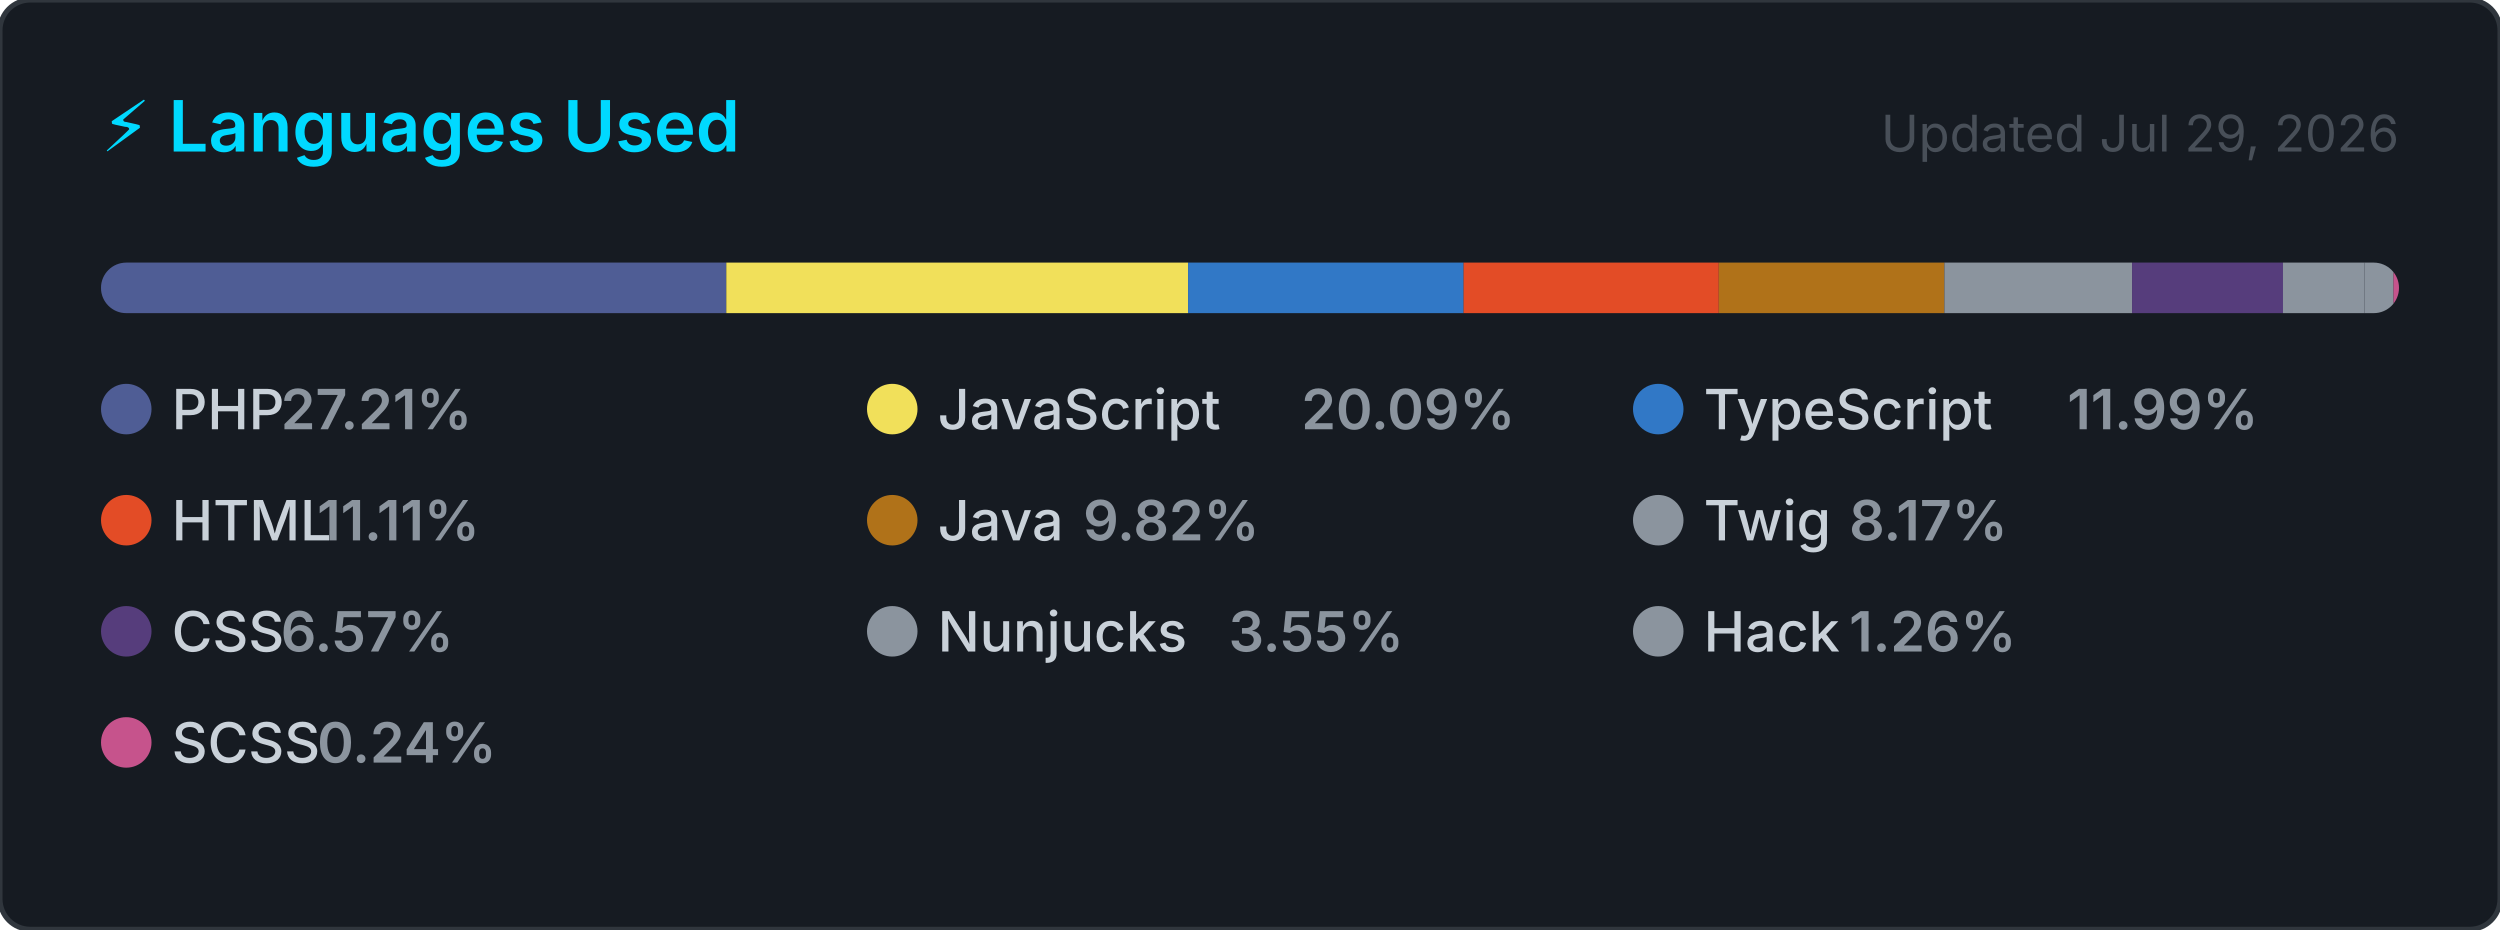
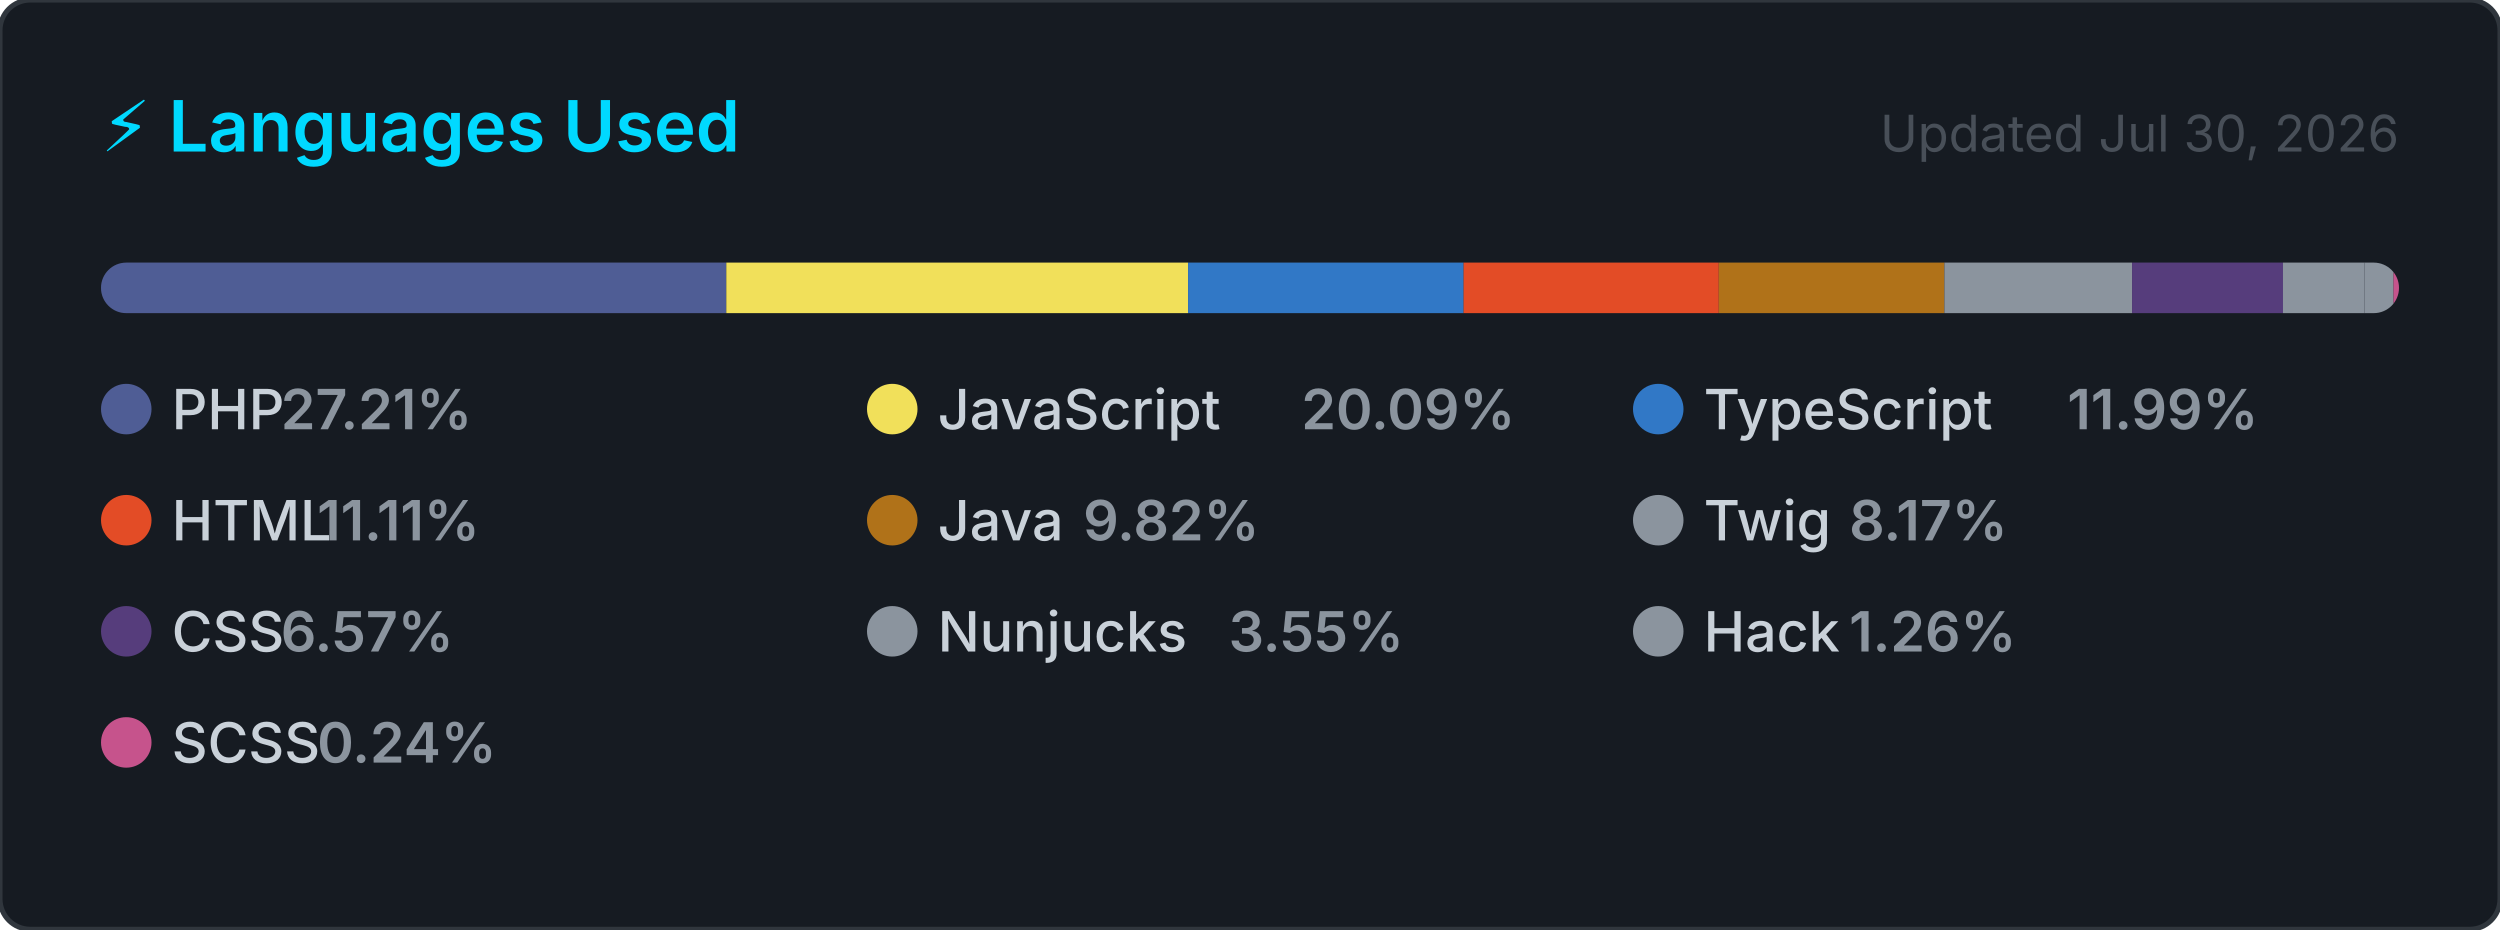
<svg xmlns="http://www.w3.org/2000/svg" width="495" height="184" viewBox="0 0 495 184" role="img" aria-label="Top programming languages for carlosrbl">
  <style>
    .card      { fill: #161b22; stroke: #30363d; stroke-width: 1; }
    .title     { font: 600 14px -apple-system, BlinkMacSystemFont, 'Segoe UI', sans-serif; fill: #00D9FF; }
    .updated   { font: 400 10px -apple-system, BlinkMacSystemFont, 'Segoe UI', sans-serif; fill: #484f58; }
    .lang-name { font: 500 11px -apple-system, BlinkMacSystemFont, 'Segoe UI', sans-serif; fill: #c9d1d9; }
    .lang-pct  { font: 600 11px -apple-system, BlinkMacSystemFont, 'Segoe UI', sans-serif; fill: #8b949e; }
  </style>
  <defs>
    <clipPath id="bar-clip">
      <rect x="20" y="52" width="455" height="10" rx="5" />
    </clipPath>
  </defs>
  <rect width="495" height="184" rx="6" ry="6" class="card" />
  <text x="20" y="30" class="title">⚡ Languages Used</text>
-   <text x="475" y="30" class="updated" text-anchor="end">Updated Jul 29, 2026</text>
+   <text x="475" y="30" class="updated" text-anchor="end">Updated Jul 30, 2026</text>
  <rect x="20" y="52" width="455" height="10" rx="5" fill="#21262d" />
  <g clip-path="url(#bar-clip)">
    <rect x="20.00" y="52" width="123.81" height="10" fill="#4F5D95" />
    <rect x="143.81" y="52" width="91.43" height="10" fill="#f1e05a" />
    <rect x="235.24" y="52" width="54.56" height="10" fill="#3178c6" />
    <rect x="289.79" y="52" width="50.53" height="10" fill="#e34c26" />
    <rect x="340.33" y="52" width="44.66" height="10" fill="#b07219" />
    <rect x="384.99" y="52" width="37.16" height="10" fill="#8b949e" />
    <rect x="422.15" y="52" width="29.88" height="10" fill="#563d7c" />
    <rect x="452.03" y="52" width="16.16" height="10" fill="#8b949e" />
    <rect x="468.19" y="52" width="5.72" height="10" fill="#8b949e" />
    <rect x="473.91" y="52" width="2.00" height="10" fill="#c6538c" />
  </g>
  <g transform="translate(20, 76)">
    <circle cx="5" cy="5" r="5" fill="#4F5D95" />
    <text x="14" y="9" class="lang-name">PHP</text>
    <text x="14" y="9" class="lang-pct" dx="21.6">27.21%</text>
  </g>
  <g transform="translate(171.6667, 76)">
    <circle cx="5" cy="5" r="5" fill="#f1e05a" />
    <text x="14" y="9" class="lang-name">JavaScript</text>
    <text x="14" y="9" class="lang-pct" dx="72">20.09%</text>
  </g>
  <g transform="translate(323.3333, 76)">
    <circle cx="5" cy="5" r="5" fill="#3178c6" />
    <text x="14" y="9" class="lang-name">TypeScript</text>
    <text x="14" y="9" class="lang-pct" dx="72">11.99%</text>
  </g>
  <g transform="translate(20, 98)">
    <circle cx="5" cy="5" r="5" fill="#e34c26" />
    <text x="14" y="9" class="lang-name">HTML</text>
    <text x="14" y="9" class="lang-pct" dx="28.8">11.11%</text>
  </g>
  <g transform="translate(171.6667, 98)">
    <circle cx="5" cy="5" r="5" fill="#b07219" />
    <text x="14" y="9" class="lang-name">Java</text>
    <text x="14" y="9" class="lang-pct" dx="28.8">9.82%</text>
  </g>
  <g transform="translate(323.3333, 98)">
    <circle cx="5" cy="5" r="5" fill="#8b949e" />
    <text x="14" y="9" class="lang-name">Twig</text>
    <text x="14" y="9" class="lang-pct" dx="28.8">8.17%</text>
  </g>
  <g transform="translate(20, 120)">
    <circle cx="5" cy="5" r="5" fill="#563d7c" />
    <text x="14" y="9" class="lang-name">CSS</text>
    <text x="14" y="9" class="lang-pct" dx="21.6">6.57%</text>
  </g>
  <g transform="translate(171.6667, 120)">
    <circle cx="5" cy="5" r="5" fill="#8b949e" />
    <text x="14" y="9" class="lang-name">Nunjucks</text>
    <text x="14" y="9" class="lang-pct" dx="57.6">3.55%</text>
  </g>
  <g transform="translate(323.3333, 120)">
    <circle cx="5" cy="5" r="5" fill="#8b949e" />
    <text x="14" y="9" class="lang-name">Hack</text>
    <text x="14" y="9" class="lang-pct" dx="28.8">1.26%</text>
  </g>
  <g transform="translate(20, 142)">
    <circle cx="5" cy="5" r="5" fill="#c6538c" />
    <text x="14" y="9" class="lang-name">SCSS</text>
    <text x="14" y="9" class="lang-pct" dx="28.8">0.24%</text>
  </g>
</svg>
